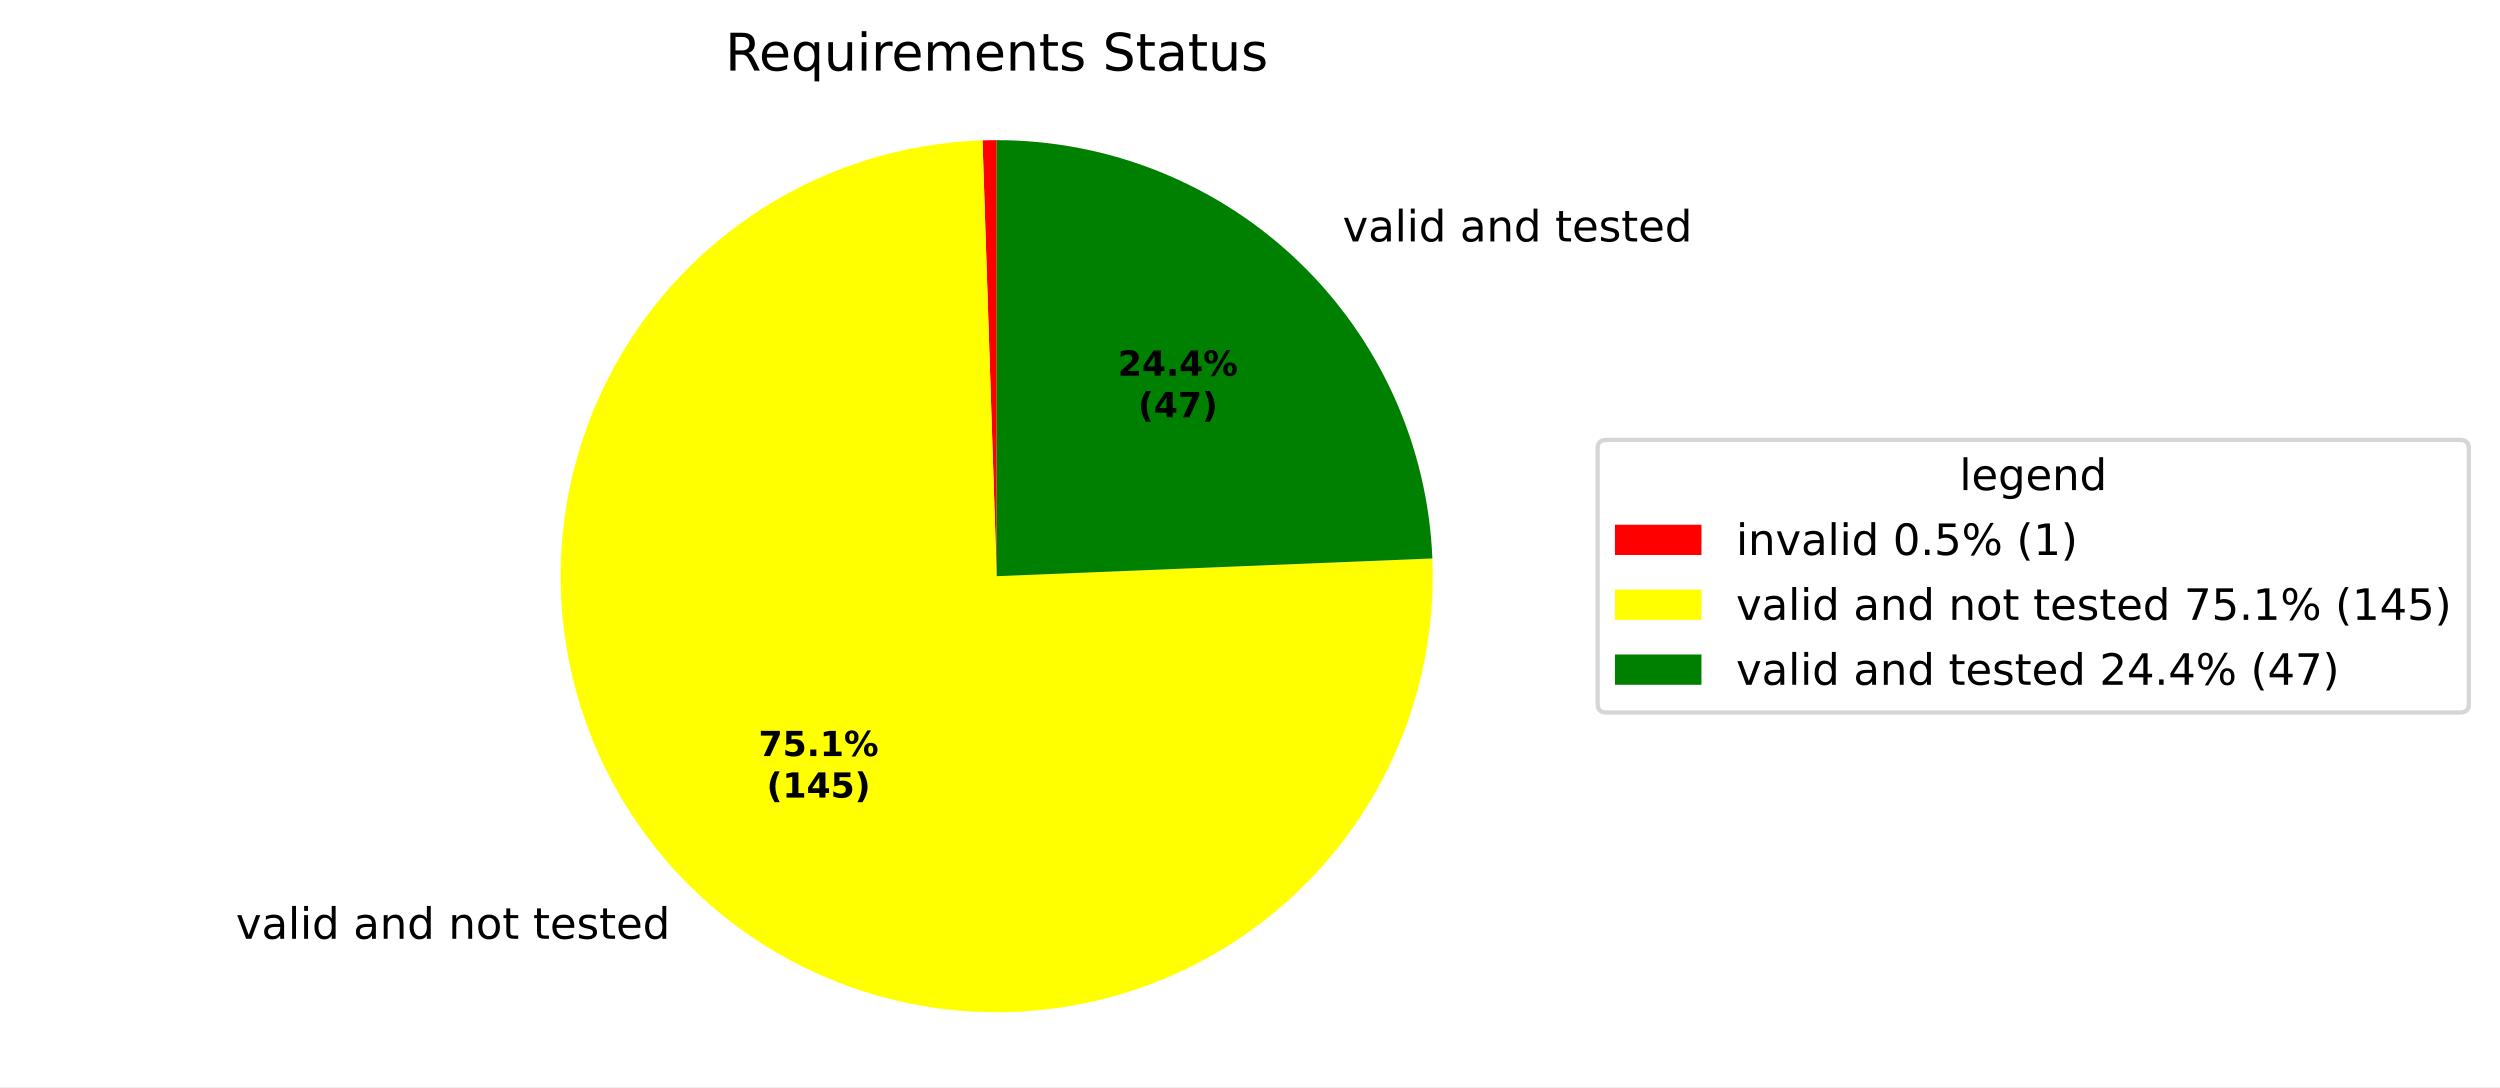
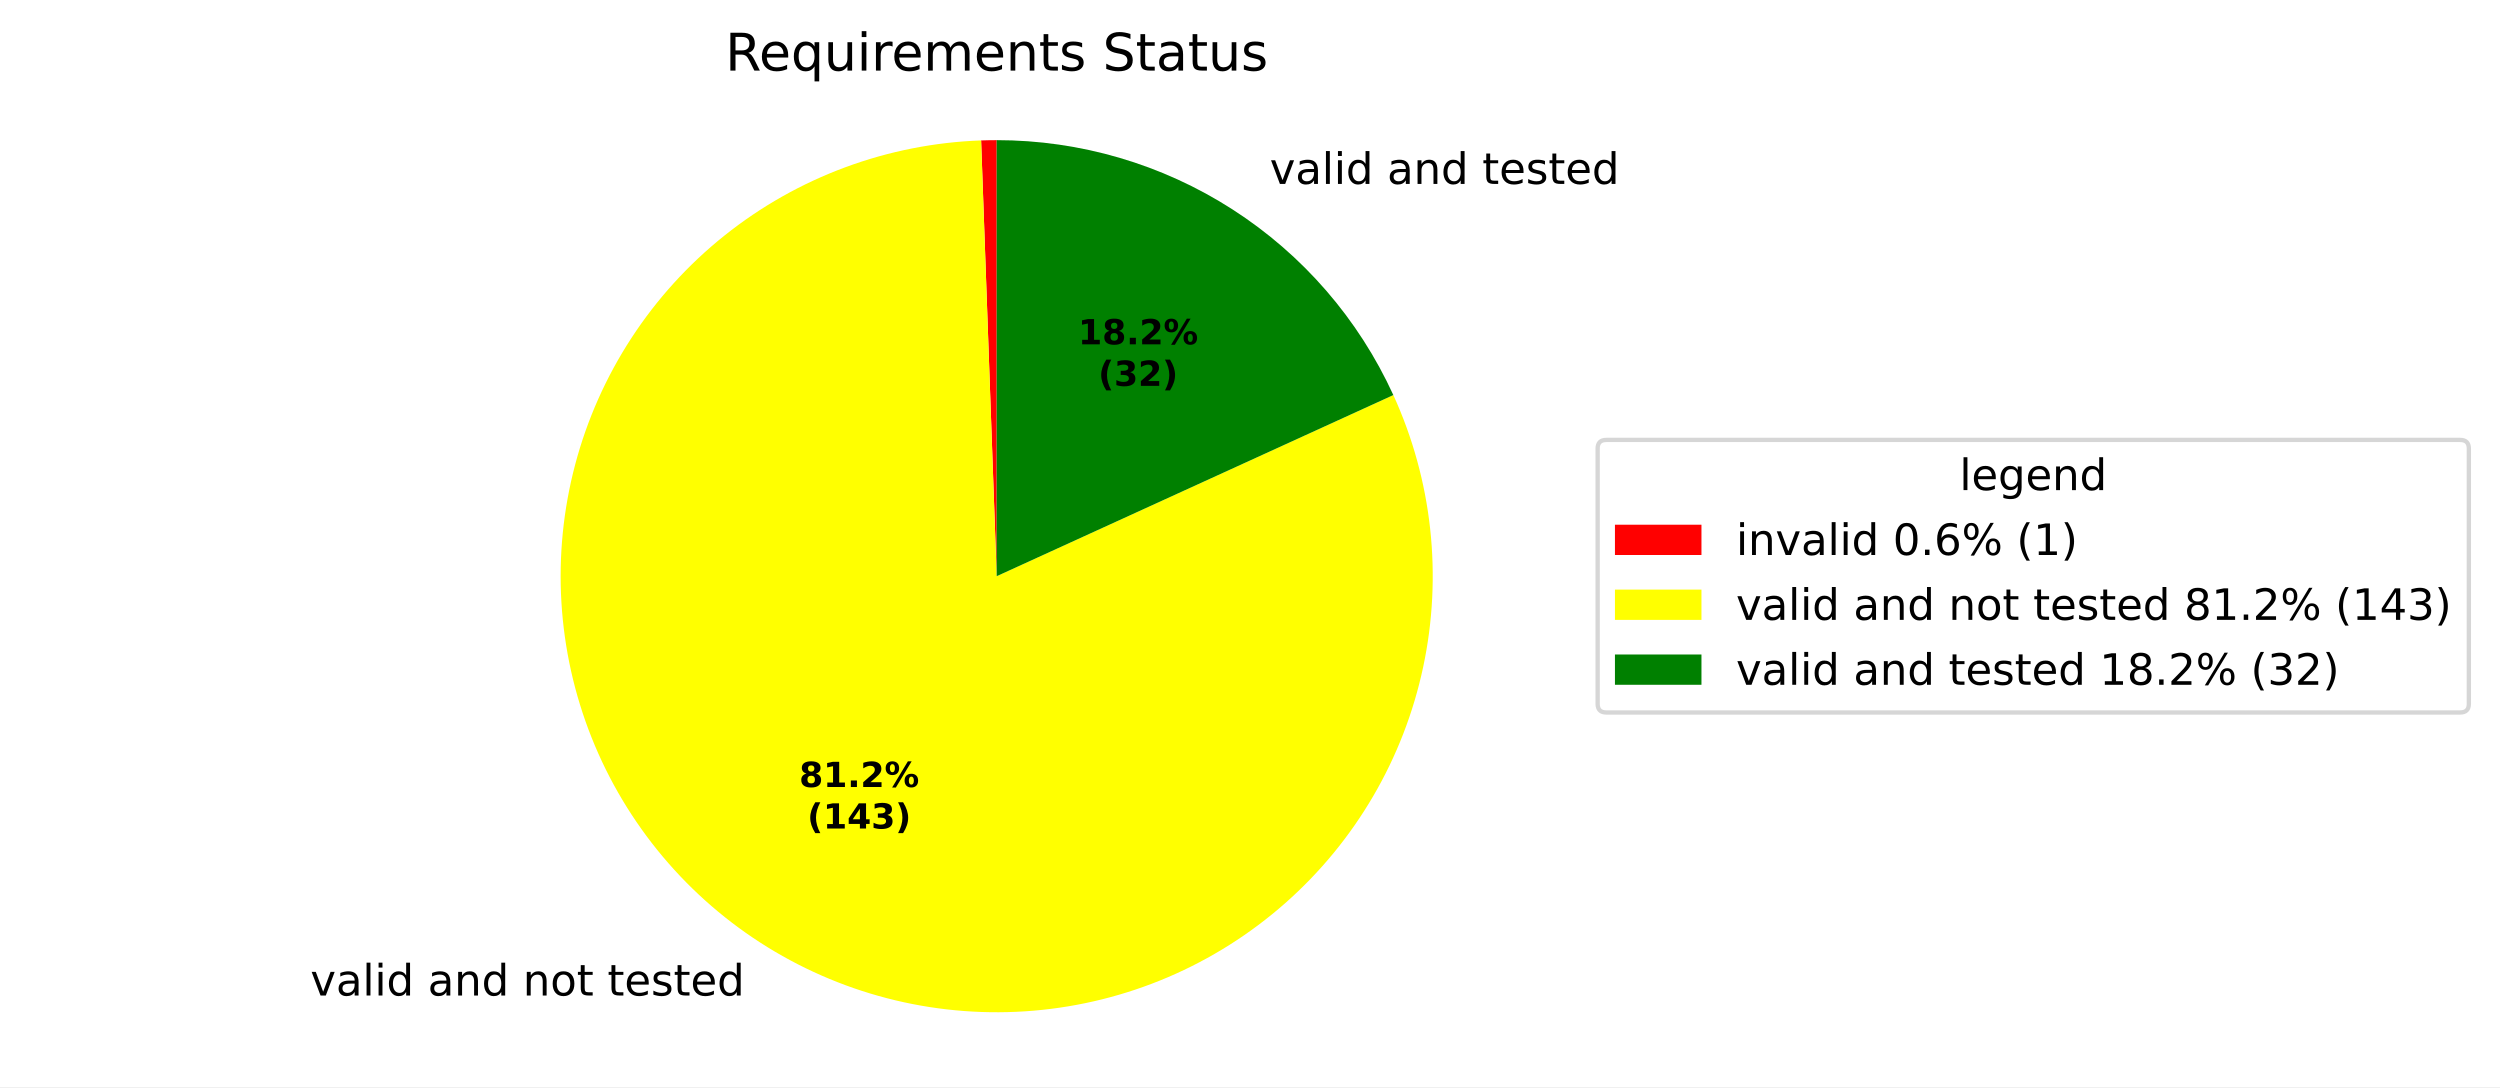
<svg xmlns="http://www.w3.org/2000/svg" xmlns:xlink="http://www.w3.org/1999/xlink" width="577.915pt" height="251.278pt" viewBox="0 0 577.915 251.278" version="1.1">
  <defs>
    <style type="text/css">*{stroke-linejoin: round; stroke-linecap: butt}</style>
  </defs>
  <g id="figure_1">
    <g id="patch_1">
      <path d="M 0 251.278  L 577.915 251.278  L 577.915 0  L 0 0  z " style="fill: #ffffff" />
    </g>
    <g id="axes_1">
      <g id="patch_2">
-         <path d="M 230.4 32.398  C 229.853 32.398 229.306 32.403 228.759 32.411  C 228.212 32.42 227.666 32.434 227.119 32.452  L 230.4 133.198  z " style="fill: #ff0000" />
+         <path d="M 230.4 32.398  C 229.8 32.398 229.2 32.403 228.601 32.414  C 228.001 32.425 227.402 32.441 226.802 32.462  L 230.4 133.198  z " style="fill: #ff0000" />
      </g>
      <g id="patch_3">
-         <path d="M 227.119 32.452  C 217.193 32.775 207.369 34.563 197.967 37.759  C 188.564 40.954 179.684 45.522 171.617 51.313  C 163.549 57.104 156.382 64.056 150.347 71.944  C 144.312 79.831 139.475 88.566 135.995 97.867  C 132.514 107.168 130.426 116.933 129.8 126.844  C 129.174 136.756 130.017 146.705 132.3 156.37  C 134.583 166.035 138.281 175.31 143.276 183.894  C 148.271 192.478 154.507 200.276 161.781 207.037  C 169.056 213.797 177.29 219.445 186.216 223.799  C 195.142 228.152 204.663 231.162 214.469 232.731  C 224.276 234.301 234.26 234.413 244.099 233.063  C 253.938 231.713 263.524 228.917 272.545 224.765  C 281.566 220.612 289.925 215.15 297.349 208.554  C 304.773 201.958 311.182 194.301 316.368 185.831  C 321.553 177.361 325.459 168.172 327.957 158.56  C 330.456 148.948 331.521 139.02 331.117 129.097  L 230.4 133.198  z " style="fill: #ffff00" />
+         <path d="M 226.802 32.462  C 216.066 32.846 205.459 34.943 195.385 38.675  C 185.31 42.407 175.897 47.726 167.502 54.43  C 159.107 61.133 151.837 69.136 145.968 78.135  C 140.1 87.134 135.707 97.013 132.957 107.399  C 130.208 117.784 129.136 128.543 129.783 139.267  C 130.43 149.991 132.787 160.543 136.765 170.522  C 140.743 180.502 146.291 189.782 153.199 198.01  C 160.107 206.238 168.286 213.31 177.426 218.956  C 186.566 224.602 196.55 228.75 207 231.244  C 217.45 233.738 228.232 234.546 238.936 233.636  C 249.641 232.726 260.132 230.111 270.011 225.889  C 279.89 221.667 289.031 215.893 297.087 208.786  C 305.143 201.678 312.012 193.328 317.432 184.052  C 322.852 174.776 326.754 164.693 328.991 154.185  C 331.228 143.677 331.77 132.879 330.598 122.2  C 329.426 111.52 326.554 101.097 322.091 91.324  L 230.4 133.198  z " style="fill: #ffff00" />
      </g>
      <g id="patch_4">
-         <path d="M 331.117 129.097  C 330.058 103.104 318.977 78.504 300.211 60.486  C 281.446 42.469 256.415 32.398 230.4 32.398  L 230.4 133.198  z " style="fill: #008000" />
+         <path d="M 322.091 91.324  C 314.064 73.749 301.151 58.846 284.897 48.4  C 268.642 37.954 249.722 32.398 230.4 32.398  L 230.4 133.198  z " style="fill: #008000" />
      </g>
      <g id="matplotlib.axis_1" />
      <g id="matplotlib.axis_2" />
      <g id="text_1">
-         <g transform="translate(51.36009 217.0185) scale(0.1 -0.1)">
+         <g transform="translate(68.56885 230.1295) scale(0.1 -0.1)">
          <defs>
            <path id="DejaVuSans-3" transform="scale(0.015625)" />
            <path id="DejaVuSans-59" d="M 191 3500  L 800 3500  L 1894 563  L 2988 3500  L 3597 3500  L 2284 0  L 1503 0  L 191 3500  z " transform="scale(0.015625)" />
            <path id="DejaVuSans-44" d="M 2194 1759  Q 1497 1759 1228 1600  Q 959 1441 959 1056  Q 959 750 1161 570  Q 1363 391 1709 391  Q 2188 391 2477 730  Q 2766 1069 2766 1631  L 2766 1759  L 2194 1759  z M 3341 1997  L 3341 0  L 2766 0  L 2766 531  Q 2569 213 2275 61  Q 1981 -91 1556 -91  Q 1019 -91 701 211  Q 384 513 384 1019  Q 384 1609 779 1909  Q 1175 2209 1959 2209  L 2766 2209  L 2766 2266  Q 2766 2663 2505 2880  Q 2244 3097 1772 3097  Q 1472 3097 1187 3025  Q 903 2953 641 2809  L 641 3341  Q 956 3463 1253 3523  Q 1550 3584 1831 3584  Q 2591 3584 2966 3190  Q 3341 2797 3341 1997  z " transform="scale(0.015625)" />
            <path id="DejaVuSans-4f" d="M 603 4863  L 1178 4863  L 1178 0  L 603 0  L 603 4863  z " transform="scale(0.015625)" />
            <path id="DejaVuSans-4c" d="M 603 3500  L 1178 3500  L 1178 0  L 603 0  L 603 3500  z M 603 4863  L 1178 4863  L 1178 4134  L 603 4134  L 603 4863  z " transform="scale(0.015625)" />
            <path id="DejaVuSans-47" d="M 2906 2969  L 2906 4863  L 3481 4863  L 3481 0  L 2906 0  L 2906 525  Q 2725 213 2448 61  Q 2172 -91 1784 -91  Q 1150 -91 751 415  Q 353 922 353 1747  Q 353 2572 751 3078  Q 1150 3584 1784 3584  Q 2172 3584 2448 3432  Q 2725 3281 2906 2969  z M 947 1747  Q 947 1113 1208 752  Q 1469 391 1925 391  Q 2381 391 2643 752  Q 2906 1113 2906 1747  Q 2906 2381 2643 2742  Q 2381 3103 1925 3103  Q 1469 3103 1208 2742  Q 947 2381 947 1747  z " transform="scale(0.015625)" />
            <path id="DejaVuSans-51" d="M 3513 2113  L 3513 0  L 2938 0  L 2938 2094  Q 2938 2591 2744 2837  Q 2550 3084 2163 3084  Q 1697 3084 1428 2787  Q 1159 2491 1159 1978  L 1159 0  L 581 0  L 581 3500  L 1159 3500  L 1159 2956  Q 1366 3272 1645 3428  Q 1925 3584 2291 3584  Q 2894 3584 3203 3211  Q 3513 2838 3513 2113  z " transform="scale(0.015625)" />
            <path id="DejaVuSans-52" d="M 1959 3097  Q 1497 3097 1228 2736  Q 959 2375 959 1747  Q 959 1119 1226 758  Q 1494 397 1959 397  Q 2419 397 2687 759  Q 2956 1122 2956 1747  Q 2956 2369 2687 2733  Q 2419 3097 1959 3097  z M 1959 3584  Q 2709 3584 3137 3096  Q 3566 2609 3566 1747  Q 3566 888 3137 398  Q 2709 -91 1959 -91  Q 1206 -91 779 398  Q 353 888 353 1747  Q 353 2609 779 3096  Q 1206 3584 1959 3584  z " transform="scale(0.015625)" />
            <path id="DejaVuSans-57" d="M 1172 4494  L 1172 3500  L 2356 3500  L 2356 3053  L 1172 3053  L 1172 1153  Q 1172 725 1289 603  Q 1406 481 1766 481  L 2356 481  L 2356 0  L 1766 0  Q 1100 0 847 248  Q 594 497 594 1153  L 594 3053  L 172 3053  L 172 3500  L 594 3500  L 594 4494  L 1172 4494  z " transform="scale(0.015625)" />
            <path id="DejaVuSans-48" d="M 3597 1894  L 3597 1613  L 953 1613  Q 991 1019 1311 708  Q 1631 397 2203 397  Q 2534 397 2845 478  Q 3156 559 3463 722  L 3463 178  Q 3153 47 2828 -22  Q 2503 -91 2169 -91  Q 1331 -91 842 396  Q 353 884 353 1716  Q 353 2575 817 3079  Q 1281 3584 2069 3584  Q 2775 3584 3186 3129  Q 3597 2675 3597 1894  z M 3022 2063  Q 3016 2534 2758 2815  Q 2500 3097 2075 3097  Q 1594 3097 1305 2825  Q 1016 2553 972 2059  L 3022 2063  z " transform="scale(0.015625)" />
            <path id="DejaVuSans-56" d="M 2834 3397  L 2834 2853  Q 2591 2978 2328 3040  Q 2066 3103 1784 3103  Q 1356 3103 1142 2972  Q 928 2841 928 2578  Q 928 2378 1081 2264  Q 1234 2150 1697 2047  L 1894 2003  Q 2506 1872 2764 1633  Q 3022 1394 3022 966  Q 3022 478 2636 193  Q 2250 -91 1575 -91  Q 1294 -91 989 -36  Q 684 19 347 128  L 347 722  Q 666 556 975 473  Q 1284 391 1588 391  Q 1994 391 2212 530  Q 2431 669 2431 922  Q 2431 1156 2273 1281  Q 2116 1406 1581 1522  L 1381 1569  Q 847 1681 609 1914  Q 372 2147 372 2553  Q 372 3047 722 3315  Q 1072 3584 1716 3584  Q 2034 3584 2315 3537  Q 2597 3491 2834 3397  z " transform="scale(0.015625)" />
          </defs>
          <use xlink:href="#DejaVuSans-3" />
          <use xlink:href="#DejaVuSans-59" transform="translate(31.78125 0)" />
          <use xlink:href="#DejaVuSans-44" transform="translate(90.96875 0)" />
          <use xlink:href="#DejaVuSans-4f" transform="translate(152.25 0)" />
          <use xlink:href="#DejaVuSans-4c" transform="translate(180.0312 0)" />
          <use xlink:href="#DejaVuSans-47" transform="translate(207.8125 0)" />
          <use xlink:href="#DejaVuSans-3" transform="translate(271.2969 0)" />
          <use xlink:href="#DejaVuSans-44" transform="translate(303.0781 0)" />
          <use xlink:href="#DejaVuSans-51" transform="translate(364.3594 0)" />
          <use xlink:href="#DejaVuSans-47" transform="translate(427.7344 0)" />
          <use xlink:href="#DejaVuSans-3" transform="translate(491.2188 0)" />
          <use xlink:href="#DejaVuSans-51" transform="translate(523 0)" />
          <use xlink:href="#DejaVuSans-52" transform="translate(586.375 0)" />
          <use xlink:href="#DejaVuSans-57" transform="translate(647.5625 0)" />
          <use xlink:href="#DejaVuSans-3" transform="translate(686.7656 0)" />
          <use xlink:href="#DejaVuSans-57" transform="translate(718.5469 0)" />
          <use xlink:href="#DejaVuSans-48" transform="translate(757.75 0)" />
          <use xlink:href="#DejaVuSans-56" transform="translate(819.2812 0)" />
          <use xlink:href="#DejaVuSans-57" transform="translate(871.375 0)" />
          <use xlink:href="#DejaVuSans-48" transform="translate(910.5781 0)" />
          <use xlink:href="#DejaVuSans-47" transform="translate(972.1094 0)" />
        </g>
      </g>
      <g id="text_2">
-         <g transform="translate(307.1926 55.81322) scale(0.1 -0.1)">
+         <g transform="translate(290.3463 42.51798) scale(0.1 -0.1)">
          <use xlink:href="#DejaVuSans-3" />
          <use xlink:href="#DejaVuSans-59" transform="translate(31.78125 0)" />
          <use xlink:href="#DejaVuSans-44" transform="translate(90.96875 0)" />
          <use xlink:href="#DejaVuSans-4f" transform="translate(152.25 0)" />
          <use xlink:href="#DejaVuSans-4c" transform="translate(180.0312 0)" />
          <use xlink:href="#DejaVuSans-47" transform="translate(207.8125 0)" />
          <use xlink:href="#DejaVuSans-3" transform="translate(271.2969 0)" />
          <use xlink:href="#DejaVuSans-44" transform="translate(303.0781 0)" />
          <use xlink:href="#DejaVuSans-51" transform="translate(364.3594 0)" />
          <use xlink:href="#DejaVuSans-47" transform="translate(427.7344 0)" />
          <use xlink:href="#DejaVuSans-3" transform="translate(491.2188 0)" />
          <use xlink:href="#DejaVuSans-57" transform="translate(523 0)" />
          <use xlink:href="#DejaVuSans-48" transform="translate(562.2031 0)" />
          <use xlink:href="#DejaVuSans-56" transform="translate(623.7344 0)" />
          <use xlink:href="#DejaVuSans-57" transform="translate(675.8281 0)" />
          <use xlink:href="#DejaVuSans-48" transform="translate(715.0312 0)" />
          <use xlink:href="#DejaVuSans-47" transform="translate(776.5625 0)" />
        </g>
      </g>
      <g id="text_3">
-         <g transform="translate(175.3519 174.7786) scale(0.08 -0.08)">
-           <defs>
-             <path id="DejaVuSans-Bold-1a" d="M 428 4666  L 3944 4666  L 3944 3988  L 2125 0  L 953 0  L 2675 3781  L 428 3781  L 428 4666  z " transform="scale(0.015625)" />
-             <path id="DejaVuSans-Bold-18" d="M 678 4666  L 3669 4666  L 3669 3781  L 1638 3781  L 1638 3059  Q 1775 3097 1914 3117  Q 2053 3138 2203 3138  Q 3056 3138 3531 2711  Q 4006 2284 4006 1522  Q 4006 766 3489 337  Q 2972 -91 2053 -91  Q 1656 -91 1267 -14  Q 878 63 494 219  L 494 1166  Q 875 947 1217 837  Q 1559 728 1863 728  Q 2300 728 2551 942  Q 2803 1156 2803 1522  Q 2803 1891 2551 2103  Q 2300 2316 1863 2316  Q 1603 2316 1309 2248  Q 1016 2181 678 2041  L 678 4666  z " transform="scale(0.015625)" />
+         <g transform="translate(184.7385 181.93) scale(0.08 -0.08)">
+           <defs>
+             <path id="DejaVuSans-Bold-1b" d="M 2228 2088  Q 1891 2088 1709 1903  Q 1528 1719 1528 1375  Q 1528 1031 1709 848  Q 1891 666 2228 666  Q 2563 666 2741 848  Q 2919 1031 2919 1375  Q 2919 1722 2741 1905  Q 2563 2088 2228 2088  z M 1350 2484  Q 925 2613 709 2878  Q 494 3144 494 3541  Q 494 4131 934 4440  Q 1375 4750 2228 4750  Q 3075 4750 3515 4442  Q 3956 4134 3956 3541  Q 3956 3144 3739 2878  Q 3522 2613 3097 2484  Q 3572 2353 3814 2058  Q 4056 1763 4056 1313  Q 4056 619 3595 264  Q 3134 -91 2228 -91  Q 1319 -91 855 264  Q 391 619 391 1313  Q 391 1763 633 2058  Q 875 2353 1350 2484  z M 1631 3419  Q 1631 3141 1786 2991  Q 1941 2841 2228 2841  Q 2509 2841 2662 2991  Q 2816 3141 2816 3419  Q 2816 3697 2662 3845  Q 2509 3994 2228 3994  Q 1941 3994 1786 3844  Q 1631 3694 1631 3419  z " transform="scale(0.015625)" />
+             <path id="DejaVuSans-Bold-14" d="M 750 831  L 1813 831  L 1813 3847  L 722 3622  L 722 4441  L 1806 4666  L 2950 4666  L 2950 831  L 4013 831  L 4013 0  L 750 0  L 750 831  z " transform="scale(0.015625)" />
            <path id="DejaVuSans-Bold-11" d="M 653 1209  L 1778 1209  L 1778 0  L 653 0  L 653 1209  z " transform="scale(0.015625)" />
-             <path id="DejaVuSans-Bold-14" d="M 750 831  L 1813 831  L 1813 3847  L 722 3622  L 722 4441  L 1806 4666  L 2950 4666  L 2950 831  L 4013 831  L 4013 0  L 750 0  L 750 831  z " transform="scale(0.015625)" />
+             <path id="DejaVuSans-Bold-15" d="M 1844 884  L 3897 884  L 3897 0  L 506 0  L 506 884  L 2209 2388  Q 2438 2594 2547 2791  Q 2656 2988 2656 3200  Q 2656 3528 2436 3728  Q 2216 3928 1850 3928  Q 1569 3928 1234 3808  Q 900 3688 519 3450  L 519 4475  Q 925 4609 1322 4679  Q 1719 4750 2100 4750  Q 2938 4750 3402 4381  Q 3866 4013 3866 3353  Q 3866 2972 3669 2642  Q 3472 2313 2841 1759  L 1844 884  z " transform="scale(0.015625)" />
            <path id="DejaVuSans-Bold-8" d="M 4959 1925  Q 4738 1925 4616 1733  Q 4494 1541 4494 1184  Q 4494 825 4614 633  Q 4734 441 4959 441  Q 5184 441 5303 633  Q 5422 825 5422 1184  Q 5422 1541 5301 1733  Q 5181 1925 4959 1925  z M 4959 2450  Q 5541 2450 5875 2112  Q 6209 1775 6209 1184  Q 6209 594 5875 251  Q 5541 -91 4959 -91  Q 4378 -91 4042 251  Q 3706 594 3706 1184  Q 3706 1772 4042 2111  Q 4378 2450 4959 2450  z M 2094 -91  L 1403 -91  L 4319 4750  L 5013 4750  L 2094 -91  z M 1453 4750  Q 2034 4750 2367 4411  Q 2700 4072 2700 3481  Q 2700 2891 2367 2550  Q 2034 2209 1453 2209  Q 872 2209 539 2550  Q 206 2891 206 3481  Q 206 4072 539 4411  Q 872 4750 1453 4750  z M 1453 4225  Q 1228 4225 1106 4031  Q 984 3838 984 3481  Q 984 3122 1106 2926  Q 1228 2731 1453 2731  Q 1678 2731 1798 2926  Q 1919 3122 1919 3481  Q 1919 3838 1797 4031  Q 1675 4225 1453 4225  z " transform="scale(0.015625)" />
          </defs>
-           <use xlink:href="#DejaVuSans-Bold-1a" />
-           <use xlink:href="#DejaVuSans-Bold-18" transform="translate(69.57812 0)" />
+           <use xlink:href="#DejaVuSans-Bold-1b" />
+           <use xlink:href="#DejaVuSans-Bold-14" transform="translate(69.57812 0)" />
          <use xlink:href="#DejaVuSans-Bold-11" transform="translate(139.1562 0)" />
-           <use xlink:href="#DejaVuSans-Bold-14" transform="translate(177.1406 0)" />
+           <use xlink:href="#DejaVuSans-Bold-15" transform="translate(177.1406 0)" />
          <use xlink:href="#DejaVuSans-Bold-8" transform="translate(246.7188 0)" />
        </g>
-         <g transform="translate(177.2232 184.3801) scale(0.08 -0.08)">
+         <g transform="translate(186.6098 191.5316) scale(0.08 -0.08)">
          <defs>
            <path id="DejaVuSans-Bold-b" d="M 2413 -844  L 1484 -844  Q 1006 -72 778 623  Q 550 1319 550 2003  Q 550 2688 779 3389  Q 1009 4091 1484 4856  L 2413 4856  Q 2013 4116 1813 3408  Q 1613 2700 1613 2009  Q 1613 1319 1811 609  Q 2009 -100 2413 -844  z " transform="scale(0.015625)" />
            <path id="DejaVuSans-Bold-17" d="M 2356 3675  L 1038 1722  L 2356 1722  L 2356 3675  z M 2156 4666  L 3494 4666  L 3494 1722  L 4159 1722  L 4159 850  L 3494 850  L 3494 0  L 2356 0  L 2356 850  L 288 850  L 288 1881  L 2156 4666  z " transform="scale(0.015625)" />
+             <path id="DejaVuSans-Bold-16" d="M 2981 2516  Q 3453 2394 3698 2092  Q 3944 1791 3944 1325  Q 3944 631 3412 270  Q 2881 -91 1863 -91  Q 1503 -91 1142 -33  Q 781 25 428 141  L 428 1069  Q 766 900 1098 814  Q 1431 728 1753 728  Q 2231 728 2486 893  Q 2741 1059 2741 1369  Q 2741 1688 2480 1852  Q 2219 2016 1709 2016  L 1228 2016  L 1228 2791  L 1734 2791  Q 2188 2791 2409 2933  Q 2631 3075 2631 3366  Q 2631 3634 2415 3781  Q 2200 3928 1806 3928  Q 1516 3928 1219 3862  Q 922 3797 628 3669  L 628 4550  Q 984 4650 1334 4700  Q 1684 4750 2022 4750  Q 2931 4750 3382 4451  Q 3834 4153 3834 3553  Q 3834 3144 3618 2883  Q 3403 2622 2981 2516  z " transform="scale(0.015625)" />
            <path id="DejaVuSans-Bold-c" d="M 513 -844  Q 913 -100 1113 609  Q 1313 1319 1313 2009  Q 1313 2700 1113 3408  Q 913 4116 513 4856  L 1441 4856  Q 1916 4091 2145 3389  Q 2375 2688 2375 2003  Q 2375 1319 2147 623  Q 1919 -72 1441 -844  L 513 -844  z " transform="scale(0.015625)" />
          </defs>
          <use xlink:href="#DejaVuSans-Bold-b" />
          <use xlink:href="#DejaVuSans-Bold-14" transform="translate(45.70312 0)" />
          <use xlink:href="#DejaVuSans-Bold-17" transform="translate(115.2812 0)" />
-           <use xlink:href="#DejaVuSans-Bold-18" transform="translate(184.8594 0)" />
+           <use xlink:href="#DejaVuSans-Bold-16" transform="translate(184.8594 0)" />
          <use xlink:href="#DejaVuSans-Bold-c" transform="translate(254.4375 0)" />
        </g>
      </g>
      <g id="text_4">
-         <g transform="translate(258.41 86.8484) scale(0.08 -0.08)">
-           <defs>
-             <path id="DejaVuSans-Bold-15" d="M 1844 884  L 3897 884  L 3897 0  L 506 0  L 506 884  L 2209 2388  Q 2438 2594 2547 2791  Q 2656 2988 2656 3200  Q 2656 3528 2436 3728  Q 2216 3928 1850 3928  Q 1569 3928 1234 3808  Q 900 3688 519 3450  L 519 4475  Q 925 4609 1322 4679  Q 1719 4750 2100 4750  Q 2938 4750 3402 4381  Q 3866 4013 3866 3353  Q 3866 2972 3669 2642  Q 3472 2313 2841 1759  L 1844 884  z " transform="scale(0.015625)" />
-           </defs>
-           <use xlink:href="#DejaVuSans-Bold-15" />
-           <use xlink:href="#DejaVuSans-Bold-17" transform="translate(69.57812 0)" />
+         <g transform="translate(249.2211 79.59646) scale(0.08 -0.08)">
+           <use xlink:href="#DejaVuSans-Bold-14" />
+           <use xlink:href="#DejaVuSans-Bold-1b" transform="translate(69.57812 0)" />
          <use xlink:href="#DejaVuSans-Bold-11" transform="translate(139.1562 0)" />
-           <use xlink:href="#DejaVuSans-Bold-17" transform="translate(177.1406 0)" />
+           <use xlink:href="#DejaVuSans-Bold-15" transform="translate(177.1406 0)" />
          <use xlink:href="#DejaVuSans-Bold-8" transform="translate(246.7188 0)" />
        </g>
-         <g transform="translate(263.0644 96.44997) scale(0.08 -0.08)">
+         <g transform="translate(253.8755 89.19802) scale(0.08 -0.08)">
          <use xlink:href="#DejaVuSans-Bold-b" />
-           <use xlink:href="#DejaVuSans-Bold-17" transform="translate(45.70312 0)" />
-           <use xlink:href="#DejaVuSans-Bold-1a" transform="translate(115.2812 0)" />
+           <use xlink:href="#DejaVuSans-Bold-16" transform="translate(45.70312 0)" />
+           <use xlink:href="#DejaVuSans-Bold-15" transform="translate(115.2812 0)" />
          <use xlink:href="#DejaVuSans-Bold-c" transform="translate(184.8594 0)" />
        </g>
      </g>
      <g id="text_5">
        <g transform="translate(167.6616 16.31812) scale(0.12 -0.12)">
          <defs>
            <path id="DejaVuSans-35" d="M 2841 2188  Q 3044 2119 3236 1894  Q 3428 1669 3622 1275  L 4263 0  L 3584 0  L 2988 1197  Q 2756 1666 2539 1819  Q 2322 1972 1947 1972  L 1259 1972  L 1259 0  L 628 0  L 628 4666  L 2053 4666  Q 2853 4666 3247 4331  Q 3641 3997 3641 3322  Q 3641 2881 3436 2590  Q 3231 2300 2841 2188  z M 1259 4147  L 1259 2491  L 2053 2491  Q 2509 2491 2742 2702  Q 2975 2913 2975 3322  Q 2975 3731 2742 3939  Q 2509 4147 2053 4147  L 1259 4147  z " transform="scale(0.015625)" />
            <path id="DejaVuSans-54" d="M 947 1747  Q 947 1113 1208 752  Q 1469 391 1925 391  Q 2381 391 2643 752  Q 2906 1113 2906 1747  Q 2906 2381 2643 2742  Q 2381 3103 1925 3103  Q 1469 3103 1208 2742  Q 947 2381 947 1747  z M 2906 525  Q 2725 213 2448 61  Q 2172 -91 1784 -91  Q 1150 -91 751 415  Q 353 922 353 1747  Q 353 2572 751 3078  Q 1150 3584 1784 3584  Q 2172 3584 2448 3432  Q 2725 3281 2906 2969  L 2906 3500  L 3481 3500  L 3481 -1331  L 2906 -1331  L 2906 525  z " transform="scale(0.015625)" />
            <path id="DejaVuSans-58" d="M 544 1381  L 544 3500  L 1119 3500  L 1119 1403  Q 1119 906 1312 657  Q 1506 409 1894 409  Q 2359 409 2629 706  Q 2900 1003 2900 1516  L 2900 3500  L 3475 3500  L 3475 0  L 2900 0  L 2900 538  Q 2691 219 2414 64  Q 2138 -91 1772 -91  Q 1169 -91 856 284  Q 544 659 544 1381  z M 1991 3584  L 1991 3584  z " transform="scale(0.015625)" />
            <path id="DejaVuSans-55" d="M 2631 2963  Q 2534 3019 2420 3045  Q 2306 3072 2169 3072  Q 1681 3072 1420 2755  Q 1159 2438 1159 1844  L 1159 0  L 581 0  L 581 3500  L 1159 3500  L 1159 2956  Q 1341 3275 1631 3429  Q 1922 3584 2338 3584  Q 2397 3584 2469 3576  Q 2541 3569 2628 3553  L 2631 2963  z " transform="scale(0.015625)" />
            <path id="DejaVuSans-50" d="M 3328 2828  Q 3544 3216 3844 3400  Q 4144 3584 4550 3584  Q 5097 3584 5394 3201  Q 5691 2819 5691 2113  L 5691 0  L 5113 0  L 5113 2094  Q 5113 2597 4934 2840  Q 4756 3084 4391 3084  Q 3944 3084 3684 2787  Q 3425 2491 3425 1978  L 3425 0  L 2847 0  L 2847 2094  Q 2847 2600 2669 2842  Q 2491 3084 2119 3084  Q 1678 3084 1418 2786  Q 1159 2488 1159 1978  L 1159 0  L 581 0  L 581 3500  L 1159 3500  L 1159 2956  Q 1356 3278 1631 3431  Q 1906 3584 2284 3584  Q 2666 3584 2933 3390  Q 3200 3197 3328 2828  z " transform="scale(0.015625)" />
            <path id="DejaVuSans-36" d="M 3425 4513  L 3425 3897  Q 3066 4069 2747 4153  Q 2428 4238 2131 4238  Q 1616 4238 1336 4038  Q 1056 3838 1056 3469  Q 1056 3159 1242 3001  Q 1428 2844 1947 2747  L 2328 2669  Q 3034 2534 3370 2195  Q 3706 1856 3706 1288  Q 3706 609 3251 259  Q 2797 -91 1919 -91  Q 1588 -91 1214 -16  Q 841 59 441 206  L 441 856  Q 825 641 1194 531  Q 1563 422 1919 422  Q 2459 422 2753 634  Q 3047 847 3047 1241  Q 3047 1584 2836 1778  Q 2625 1972 2144 2069  L 1759 2144  Q 1053 2284 737 2584  Q 422 2884 422 3419  Q 422 4038 858 4394  Q 1294 4750 2059 4750  Q 2388 4750 2728 4690  Q 3069 4631 3425 4513  z " transform="scale(0.015625)" />
          </defs>
          <use xlink:href="#DejaVuSans-35" />
          <use xlink:href="#DejaVuSans-48" transform="translate(65 0)" />
          <use xlink:href="#DejaVuSans-54" transform="translate(126.5312 0)" />
          <use xlink:href="#DejaVuSans-58" transform="translate(190.0156 0)" />
          <use xlink:href="#DejaVuSans-4c" transform="translate(253.3906 0)" />
          <use xlink:href="#DejaVuSans-55" transform="translate(281.1719 0)" />
          <use xlink:href="#DejaVuSans-48" transform="translate(320.0781 0)" />
          <use xlink:href="#DejaVuSans-50" transform="translate(381.6094 0)" />
          <use xlink:href="#DejaVuSans-48" transform="translate(479.0156 0)" />
          <use xlink:href="#DejaVuSans-51" transform="translate(540.5469 0)" />
          <use xlink:href="#DejaVuSans-57" transform="translate(603.9219 0)" />
          <use xlink:href="#DejaVuSans-56" transform="translate(643.125 0)" />
          <use xlink:href="#DejaVuSans-3" transform="translate(695.2188 0)" />
          <use xlink:href="#DejaVuSans-36" transform="translate(727 0)" />
          <use xlink:href="#DejaVuSans-57" transform="translate(790.4844 0)" />
          <use xlink:href="#DejaVuSans-44" transform="translate(829.6875 0)" />
          <use xlink:href="#DejaVuSans-57" transform="translate(890.9688 0)" />
          <use xlink:href="#DejaVuSans-58" transform="translate(930.1719 0)" />
          <use xlink:href="#DejaVuSans-56" transform="translate(993.5469 0)" />
        </g>
      </g>
      <g id="legend_1">
        <g id="patch_5">
          <path d="M 371.32 164.7  L 568.715 164.7  Q 570.715 164.7 570.715 162.7  L 570.715 103.697  Q 570.715 101.697 568.715 101.697  L 371.32 101.697  Q 369.32 101.697 369.32 103.697  L 369.32 162.7  Q 369.32 164.7 371.32 164.7  z " style="fill: #ffffff; opacity: 0.8; stroke: #cccccc; stroke-linejoin: miter" />
        </g>
        <g id="text_6">
          <g transform="translate(452.9583 113.295) scale(0.1 -0.1)">
            <defs>
              <path id="DejaVuSans-4a" d="M 2906 1791  Q 2906 2416 2648 2759  Q 2391 3103 1925 3103  Q 1463 3103 1205 2759  Q 947 2416 947 1791  Q 947 1169 1205 825  Q 1463 481 1925 481  Q 2391 481 2648 825  Q 2906 1169 2906 1791  z M 3481 434  Q 3481 -459 3084 -895  Q 2688 -1331 1869 -1331  Q 1566 -1331 1297 -1286  Q 1028 -1241 775 -1147  L 775 -588  Q 1028 -725 1275 -790  Q 1522 -856 1778 -856  Q 2344 -856 2625 -561  Q 2906 -266 2906 331  L 2906 616  Q 2728 306 2450 153  Q 2172 0 1784 0  Q 1141 0 747 490  Q 353 981 353 1791  Q 353 2603 747 3093  Q 1141 3584 1784 3584  Q 2172 3584 2450 3431  Q 2728 3278 2906 2969  L 2906 3500  L 3481 3500  L 3481 434  z " transform="scale(0.015625)" />
            </defs>
            <use xlink:href="#DejaVuSans-4f" />
            <use xlink:href="#DejaVuSans-48" transform="translate(27.78125 0)" />
            <use xlink:href="#DejaVuSans-4a" transform="translate(89.3125 0)" />
            <use xlink:href="#DejaVuSans-48" transform="translate(152.7969 0)" />
            <use xlink:href="#DejaVuSans-51" transform="translate(214.3281 0)" />
            <use xlink:href="#DejaVuSans-47" transform="translate(277.7031 0)" />
          </g>
        </g>
        <g id="patch_6">
          <path d="M 373.32 128.296  L 393.32 128.296  L 393.32 121.296  L 373.32 121.296  z " style="fill: #ff0000" />
        </g>
        <g id="text_7">
          <g transform="translate(401.32 128.2958) scale(0.1 -0.1)">
            <defs>
              <path id="DejaVuSans-13" d="M 2034 4250  Q 1547 4250 1301 3770  Q 1056 3291 1056 2328  Q 1056 1369 1301 889  Q 1547 409 2034 409  Q 2525 409 2770 889  Q 3016 1369 3016 2328  Q 3016 3291 2770 3770  Q 2525 4250 2034 4250  z M 2034 4750  Q 2819 4750 3233 4129  Q 3647 3509 3647 2328  Q 3647 1150 3233 529  Q 2819 -91 2034 -91  Q 1250 -91 836 529  Q 422 1150 422 2328  Q 422 3509 836 4129  Q 1250 4750 2034 4750  z " transform="scale(0.015625)" />
              <path id="DejaVuSans-11" d="M 684 794  L 1344 794  L 1344 0  L 684 0  L 684 794  z " transform="scale(0.015625)" />
-               <path id="DejaVuSans-18" d="M 691 4666  L 3169 4666  L 3169 4134  L 1269 4134  L 1269 2991  Q 1406 3038 1543 3061  Q 1681 3084 1819 3084  Q 2600 3084 3056 2656  Q 3513 2228 3513 1497  Q 3513 744 3044 326  Q 2575 -91 1722 -91  Q 1428 -91 1123 -41  Q 819 9 494 109  L 494 744  Q 775 591 1075 516  Q 1375 441 1709 441  Q 2250 441 2565 725  Q 2881 1009 2881 1497  Q 2881 1984 2565 2268  Q 2250 2553 1709 2553  Q 1456 2553 1204 2497  Q 953 2441 691 2322  L 691 4666  z " transform="scale(0.015625)" />
+               <path id="DejaVuSans-19" d="M 2113 2584  Q 1688 2584 1439 2293  Q 1191 2003 1191 1497  Q 1191 994 1439 701  Q 1688 409 2113 409  Q 2538 409 2786 701  Q 3034 994 3034 1497  Q 3034 2003 2786 2293  Q 2538 2584 2113 2584  z M 3366 4563  L 3366 3988  Q 3128 4100 2886 4159  Q 2644 4219 2406 4219  Q 1781 4219 1451 3797  Q 1122 3375 1075 2522  Q 1259 2794 1537 2939  Q 1816 3084 2150 3084  Q 2853 3084 3261 2657  Q 3669 2231 3669 1497  Q 3669 778 3244 343  Q 2819 -91 2113 -91  Q 1303 -91 875 529  Q 447 1150 447 2328  Q 447 3434 972 4092  Q 1497 4750 2381 4750  Q 2619 4750 2861 4703  Q 3103 4656 3366 4563  z " transform="scale(0.015625)" />
              <path id="DejaVuSans-8" d="M 4653 2053  Q 4381 2053 4226 1822  Q 4072 1591 4072 1178  Q 4072 772 4226 539  Q 4381 306 4653 306  Q 4919 306 5073 539  Q 5228 772 5228 1178  Q 5228 1588 5073 1820  Q 4919 2053 4653 2053  z M 4653 2450  Q 5147 2450 5437 2106  Q 5728 1763 5728 1178  Q 5728 594 5436 251  Q 5144 -91 4653 -91  Q 4153 -91 3862 251  Q 3572 594 3572 1178  Q 3572 1766 3864 2108  Q 4156 2450 4653 2450  z M 1428 4353  Q 1159 4353 1004 4120  Q 850 3888 850 3481  Q 850 3069 1003 2837  Q 1156 2606 1428 2606  Q 1700 2606 1854 2837  Q 2009 3069 2009 3481  Q 2009 3884 1853 4118  Q 1697 4353 1428 4353  z M 4250 4750  L 4750 4750  L 1831 -91  L 1331 -91  L 4250 4750  z M 1428 4750  Q 1922 4750 2215 4408  Q 2509 4066 2509 3481  Q 2509 2891 2217 2550  Q 1925 2209 1428 2209  Q 931 2209 642 2551  Q 353 2894 353 3481  Q 353 4063 643 4406  Q 934 4750 1428 4750  z " transform="scale(0.015625)" />
              <path id="DejaVuSans-b" d="M 1984 4856  Q 1566 4138 1362 3434  Q 1159 2731 1159 2009  Q 1159 1288 1364 580  Q 1569 -128 1984 -844  L 1484 -844  Q 1016 -109 783 600  Q 550 1309 550 2009  Q 550 2706 781 3412  Q 1013 4119 1484 4856  L 1984 4856  z " transform="scale(0.015625)" />
              <path id="DejaVuSans-14" d="M 794 531  L 1825 531  L 1825 4091  L 703 3866  L 703 4441  L 1819 4666  L 2450 4666  L 2450 531  L 3481 531  L 3481 0  L 794 0  L 794 531  z " transform="scale(0.015625)" />
              <path id="DejaVuSans-c" d="M 513 4856  L 1013 4856  Q 1481 4119 1714 3412  Q 1947 2706 1947 2009  Q 1947 1309 1714 600  Q 1481 -109 1013 -844  L 513 -844  Q 928 -128 1133 580  Q 1338 1288 1338 2009  Q 1338 2731 1133 3434  Q 928 4138 513 4856  z " transform="scale(0.015625)" />
            </defs>
            <use xlink:href="#DejaVuSans-4c" />
            <use xlink:href="#DejaVuSans-51" transform="translate(27.78125 0)" />
            <use xlink:href="#DejaVuSans-59" transform="translate(91.15625 0)" />
            <use xlink:href="#DejaVuSans-44" transform="translate(150.3438 0)" />
            <use xlink:href="#DejaVuSans-4f" transform="translate(211.625 0)" />
            <use xlink:href="#DejaVuSans-4c" transform="translate(239.4062 0)" />
            <use xlink:href="#DejaVuSans-47" transform="translate(267.1875 0)" />
            <use xlink:href="#DejaVuSans-3" transform="translate(330.6719 0)" />
            <use xlink:href="#DejaVuSans-13" transform="translate(362.4531 0)" />
            <use xlink:href="#DejaVuSans-11" transform="translate(426.0781 0)" />
-             <use xlink:href="#DejaVuSans-18" transform="translate(457.8594 0)" />
+             <use xlink:href="#DejaVuSans-19" transform="translate(457.8594 0)" />
            <use xlink:href="#DejaVuSans-8" transform="translate(521.4844 0)" />
            <use xlink:href="#DejaVuSans-3" transform="translate(616.5 0)" />
            <use xlink:href="#DejaVuSans-b" transform="translate(648.2812 0)" />
            <use xlink:href="#DejaVuSans-14" transform="translate(687.2969 0)" />
            <use xlink:href="#DejaVuSans-c" transform="translate(750.9219 0)" />
          </g>
        </g>
        <g id="patch_7">
          <path d="M 373.32 143.297  L 393.32 143.297  L 393.32 136.297  L 373.32 136.297  z " style="fill: #ffff00" />
        </g>
        <g id="text_8">
          <g transform="translate(401.32 143.2966) scale(0.1 -0.1)">
            <defs>
-               <path id="DejaVuSans-1a" d="M 525 4666  L 3525 4666  L 3525 4397  L 1831 0  L 1172 0  L 2766 4134  L 525 4134  L 525 4666  z " transform="scale(0.015625)" />
+               <path id="DejaVuSans-1b" d="M 2034 2216  Q 1584 2216 1326 1975  Q 1069 1734 1069 1313  Q 1069 891 1326 650  Q 1584 409 2034 409  Q 2484 409 2743 651  Q 3003 894 3003 1313  Q 3003 1734 2745 1975  Q 2488 2216 2034 2216  z M 1403 2484  Q 997 2584 770 2862  Q 544 3141 544 3541  Q 544 4100 942 4425  Q 1341 4750 2034 4750  Q 2731 4750 3128 4425  Q 3525 4100 3525 3541  Q 3525 3141 3298 2862  Q 3072 2584 2669 2484  Q 3125 2378 3379 2068  Q 3634 1759 3634 1313  Q 3634 634 3220 271  Q 2806 -91 2034 -91  Q 1263 -91 848 271  Q 434 634 434 1313  Q 434 1759 690 2068  Q 947 2378 1403 2484  z M 1172 3481  Q 1172 3119 1398 2916  Q 1625 2713 2034 2713  Q 2441 2713 2670 2916  Q 2900 3119 2900 3481  Q 2900 3844 2670 4047  Q 2441 4250 2034 4250  Q 1625 4250 1398 4047  Q 1172 3844 1172 3481  z " transform="scale(0.015625)" />
+               <path id="DejaVuSans-15" d="M 1228 531  L 3431 531  L 3431 0  L 469 0  L 469 531  Q 828 903 1448 1529  Q 2069 2156 2228 2338  Q 2531 2678 2651 2914  Q 2772 3150 2772 3378  Q 2772 3750 2511 3984  Q 2250 4219 1831 4219  Q 1534 4219 1204 4116  Q 875 4013 500 3803  L 500 4441  Q 881 4594 1212 4672  Q 1544 4750 1819 4750  Q 2544 4750 2975 4387  Q 3406 4025 3406 3419  Q 3406 3131 3298 2873  Q 3191 2616 2906 2266  Q 2828 2175 2409 1742  Q 1991 1309 1228 531  z " transform="scale(0.015625)" />
              <path id="DejaVuSans-17" d="M 2419 4116  L 825 1625  L 2419 1625  L 2419 4116  z M 2253 4666  L 3047 4666  L 3047 1625  L 3713 1625  L 3713 1100  L 3047 1100  L 3047 0  L 2419 0  L 2419 1100  L 313 1100  L 313 1709  L 2253 4666  z " transform="scale(0.015625)" />
+               <path id="DejaVuSans-16" d="M 2597 2516  Q 3050 2419 3304 2112  Q 3559 1806 3559 1356  Q 3559 666 3084 287  Q 2609 -91 1734 -91  Q 1441 -91 1130 -33  Q 819 25 488 141  L 488 750  Q 750 597 1062 519  Q 1375 441 1716 441  Q 2309 441 2620 675  Q 2931 909 2931 1356  Q 2931 1769 2642 2001  Q 2353 2234 1838 2234  L 1294 2234  L 1294 2753  L 1863 2753  Q 2328 2753 2575 2939  Q 2822 3125 2822 3475  Q 2822 3834 2567 4026  Q 2313 4219 1838 4219  Q 1578 4219 1281 4162  Q 984 4106 628 3988  L 628 4550  Q 988 4650 1302 4700  Q 1616 4750 1894 4750  Q 2613 4750 3031 4423  Q 3450 4097 3450 3541  Q 3450 3153 3228 2886  Q 3006 2619 2597 2516  z " transform="scale(0.015625)" />
            </defs>
            <use xlink:href="#DejaVuSans-59" />
            <use xlink:href="#DejaVuSans-44" transform="translate(59.1875 0)" />
            <use xlink:href="#DejaVuSans-4f" transform="translate(120.4688 0)" />
            <use xlink:href="#DejaVuSans-4c" transform="translate(148.25 0)" />
            <use xlink:href="#DejaVuSans-47" transform="translate(176.0312 0)" />
            <use xlink:href="#DejaVuSans-3" transform="translate(239.5156 0)" />
            <use xlink:href="#DejaVuSans-44" transform="translate(271.2969 0)" />
            <use xlink:href="#DejaVuSans-51" transform="translate(332.5781 0)" />
            <use xlink:href="#DejaVuSans-47" transform="translate(395.9531 0)" />
            <use xlink:href="#DejaVuSans-3" transform="translate(459.4375 0)" />
            <use xlink:href="#DejaVuSans-51" transform="translate(491.2188 0)" />
            <use xlink:href="#DejaVuSans-52" transform="translate(554.5938 0)" />
            <use xlink:href="#DejaVuSans-57" transform="translate(615.7812 0)" />
            <use xlink:href="#DejaVuSans-3" transform="translate(654.9844 0)" />
            <use xlink:href="#DejaVuSans-57" transform="translate(686.7656 0)" />
            <use xlink:href="#DejaVuSans-48" transform="translate(725.9688 0)" />
            <use xlink:href="#DejaVuSans-56" transform="translate(787.5 0)" />
            <use xlink:href="#DejaVuSans-57" transform="translate(839.5938 0)" />
            <use xlink:href="#DejaVuSans-48" transform="translate(878.7969 0)" />
            <use xlink:href="#DejaVuSans-47" transform="translate(940.3281 0)" />
            <use xlink:href="#DejaVuSans-3" transform="translate(1003.812 0)" />
-             <use xlink:href="#DejaVuSans-1a" transform="translate(1035.594 0)" />
-             <use xlink:href="#DejaVuSans-18" transform="translate(1099.219 0)" />
+             <use xlink:href="#DejaVuSans-1b" transform="translate(1035.594 0)" />
+             <use xlink:href="#DejaVuSans-14" transform="translate(1099.219 0)" />
            <use xlink:href="#DejaVuSans-11" transform="translate(1162.844 0)" />
-             <use xlink:href="#DejaVuSans-14" transform="translate(1194.625 0)" />
+             <use xlink:href="#DejaVuSans-15" transform="translate(1194.625 0)" />
            <use xlink:href="#DejaVuSans-8" transform="translate(1258.25 0)" />
            <use xlink:href="#DejaVuSans-3" transform="translate(1353.266 0)" />
            <use xlink:href="#DejaVuSans-b" transform="translate(1385.047 0)" />
            <use xlink:href="#DejaVuSans-14" transform="translate(1424.062 0)" />
            <use xlink:href="#DejaVuSans-17" transform="translate(1487.688 0)" />
-             <use xlink:href="#DejaVuSans-18" transform="translate(1551.312 0)" />
+             <use xlink:href="#DejaVuSans-16" transform="translate(1551.312 0)" />
            <use xlink:href="#DejaVuSans-c" transform="translate(1614.938 0)" />
          </g>
        </g>
        <g id="patch_8">
          <path d="M 373.32 158.297  L 393.32 158.297  L 393.32 151.297  L 373.32 151.297  z " style="fill: #008000" />
        </g>
        <g id="text_9">
          <g transform="translate(401.32 158.2973) scale(0.1 -0.1)">
-             <defs>
-               <path id="DejaVuSans-15" d="M 1228 531  L 3431 531  L 3431 0  L 469 0  L 469 531  Q 828 903 1448 1529  Q 2069 2156 2228 2338  Q 2531 2678 2651 2914  Q 2772 3150 2772 3378  Q 2772 3750 2511 3984  Q 2250 4219 1831 4219  Q 1534 4219 1204 4116  Q 875 4013 500 3803  L 500 4441  Q 881 4594 1212 4672  Q 1544 4750 1819 4750  Q 2544 4750 2975 4387  Q 3406 4025 3406 3419  Q 3406 3131 3298 2873  Q 3191 2616 2906 2266  Q 2828 2175 2409 1742  Q 1991 1309 1228 531  z " transform="scale(0.015625)" />
-             </defs>
            <use xlink:href="#DejaVuSans-59" />
            <use xlink:href="#DejaVuSans-44" transform="translate(59.1875 0)" />
            <use xlink:href="#DejaVuSans-4f" transform="translate(120.4688 0)" />
            <use xlink:href="#DejaVuSans-4c" transform="translate(148.25 0)" />
            <use xlink:href="#DejaVuSans-47" transform="translate(176.0312 0)" />
            <use xlink:href="#DejaVuSans-3" transform="translate(239.5156 0)" />
            <use xlink:href="#DejaVuSans-44" transform="translate(271.2969 0)" />
            <use xlink:href="#DejaVuSans-51" transform="translate(332.5781 0)" />
            <use xlink:href="#DejaVuSans-47" transform="translate(395.9531 0)" />
            <use xlink:href="#DejaVuSans-3" transform="translate(459.4375 0)" />
            <use xlink:href="#DejaVuSans-57" transform="translate(491.2188 0)" />
            <use xlink:href="#DejaVuSans-48" transform="translate(530.4219 0)" />
            <use xlink:href="#DejaVuSans-56" transform="translate(591.9531 0)" />
            <use xlink:href="#DejaVuSans-57" transform="translate(644.0469 0)" />
            <use xlink:href="#DejaVuSans-48" transform="translate(683.25 0)" />
            <use xlink:href="#DejaVuSans-47" transform="translate(744.7812 0)" />
            <use xlink:href="#DejaVuSans-3" transform="translate(808.2656 0)" />
-             <use xlink:href="#DejaVuSans-15" transform="translate(840.0469 0)" />
-             <use xlink:href="#DejaVuSans-17" transform="translate(903.6719 0)" />
+             <use xlink:href="#DejaVuSans-14" transform="translate(840.0469 0)" />
+             <use xlink:href="#DejaVuSans-1b" transform="translate(903.6719 0)" />
            <use xlink:href="#DejaVuSans-11" transform="translate(967.2969 0)" />
-             <use xlink:href="#DejaVuSans-17" transform="translate(999.0781 0)" />
+             <use xlink:href="#DejaVuSans-15" transform="translate(999.0781 0)" />
            <use xlink:href="#DejaVuSans-8" transform="translate(1062.703 0)" />
            <use xlink:href="#DejaVuSans-3" transform="translate(1157.719 0)" />
            <use xlink:href="#DejaVuSans-b" transform="translate(1189.5 0)" />
-             <use xlink:href="#DejaVuSans-17" transform="translate(1228.516 0)" />
-             <use xlink:href="#DejaVuSans-1a" transform="translate(1292.141 0)" />
+             <use xlink:href="#DejaVuSans-16" transform="translate(1228.516 0)" />
+             <use xlink:href="#DejaVuSans-15" transform="translate(1292.141 0)" />
            <use xlink:href="#DejaVuSans-c" transform="translate(1355.766 0)" />
          </g>
        </g>
      </g>
    </g>
  </g>
</svg>
